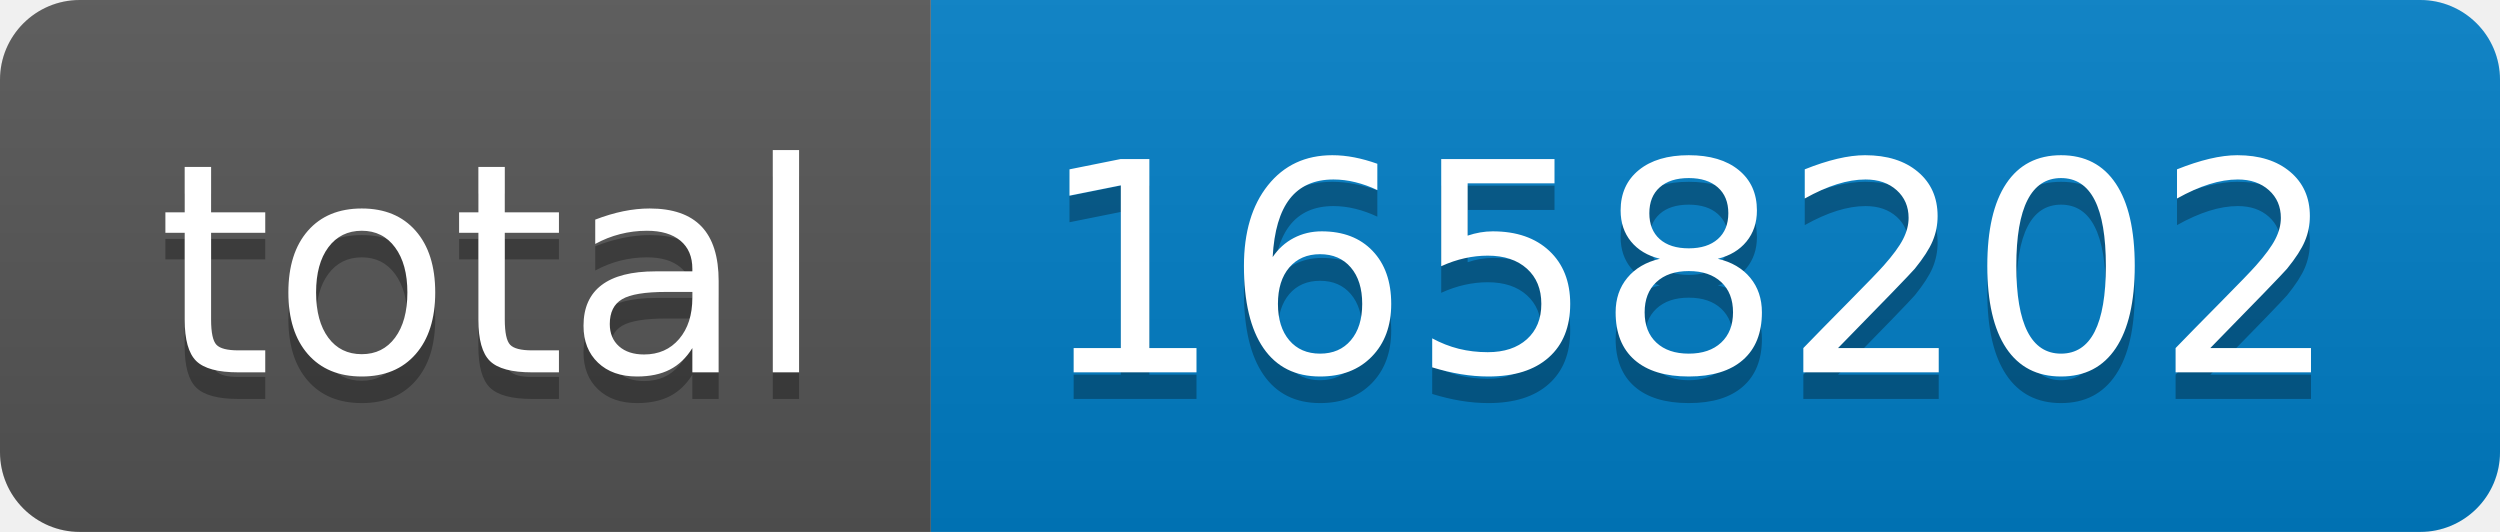
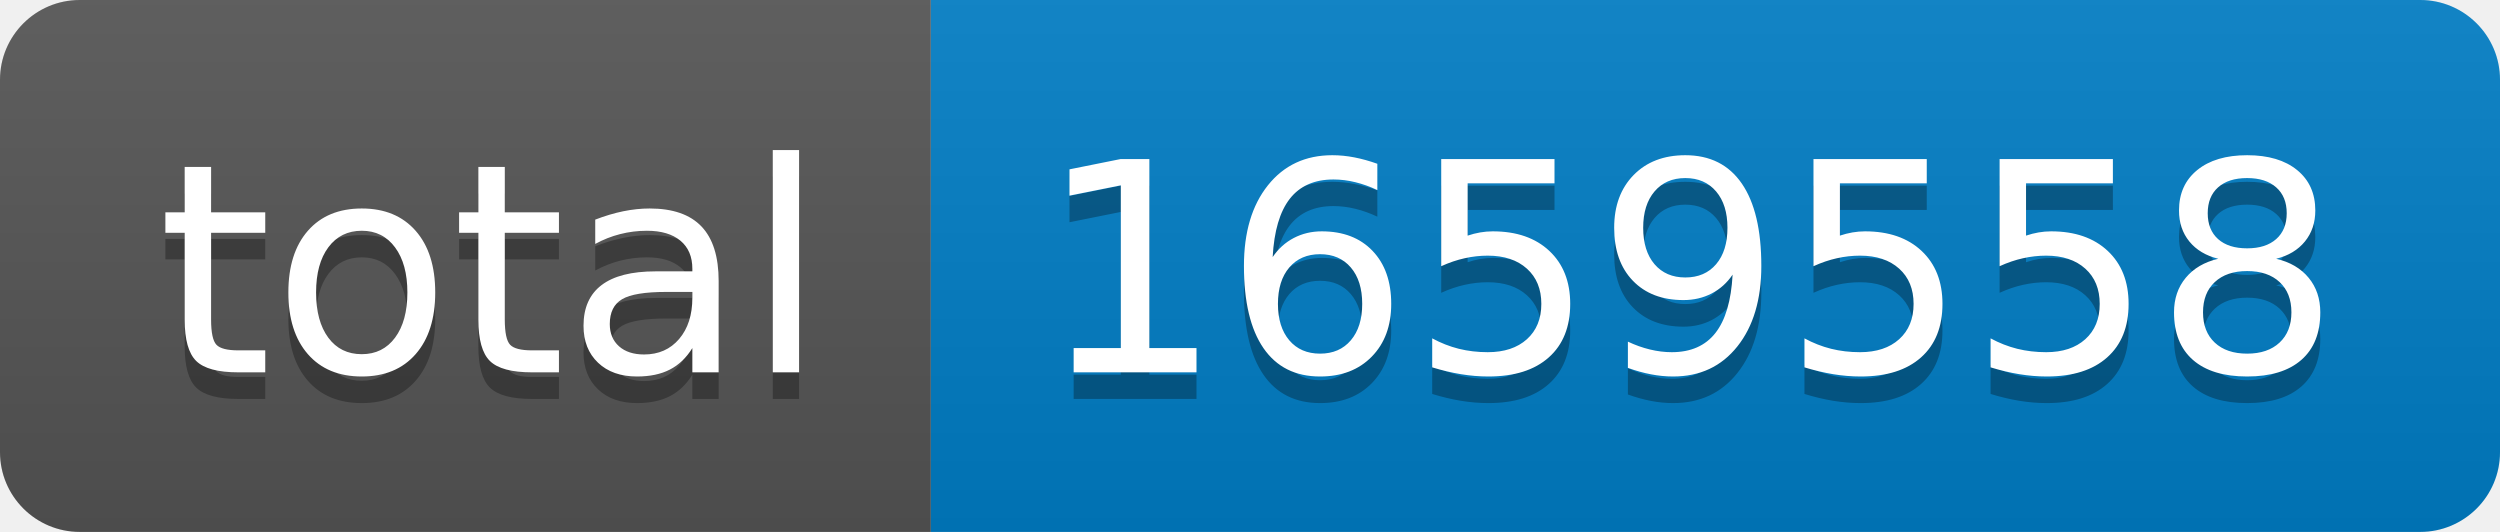
- <svg xmlns="http://www.w3.org/2000/svg" width="94" height="20" role="img" aria-label="total: 1658202">
+ <svg xmlns="http://www.w3.org/2000/svg" width="94" height="20" role="img" aria-label="total: 1659558">
  <linearGradient id="s" x2="0" y2="100%">
    <stop offset="0" stop-color="#bbb" stop-opacity=".1" />
    <stop offset="1" stop-opacity=".1" />
  </linearGradient>
  <clipPath id="r">
    <rect width="94" height="20" rx="3" fill="#fff" />
  </clipPath>
  <g clip-path="url(#r)">
    <rect width="35" height="20" fill="#555" />
    <rect x="35" width="59" height="20" fill="#007ec6" />
    <rect width="94" height="20" fill="url(#s)" />
  </g>
  <g fill="#fff" text-anchor="middle" font-family="Verdana,Geneva,DejaVu Sans,sans-serif" text-rendering="geometricPrecision" font-size="110">
    <text aria-hidden="true" x="185" y="150" fill="#010101" fill-opacity=".3" transform="scale(.1)" textLength="250">total</text>
    <text x="185" y="140" transform="scale(.1)" fill="#fff" textLength="250">total</text>
-     <text aria-hidden="true" x="635" y="150" fill="#010101" fill-opacity=".3" transform="scale(.1)" textLength="490">1658202</text>
-     <text x="635" y="140" transform="scale(.1)" fill="#fff" textLength="490">1658202</text>
+     <text aria-hidden="true" x="635" y="150" fill="#010101" fill-opacity=".3" transform="scale(.1)" textLength="490">1659558</text>
+     <text x="635" y="140" transform="scale(.1)" fill="#fff" textLength="490">1659558</text>
  </g>
</svg>
